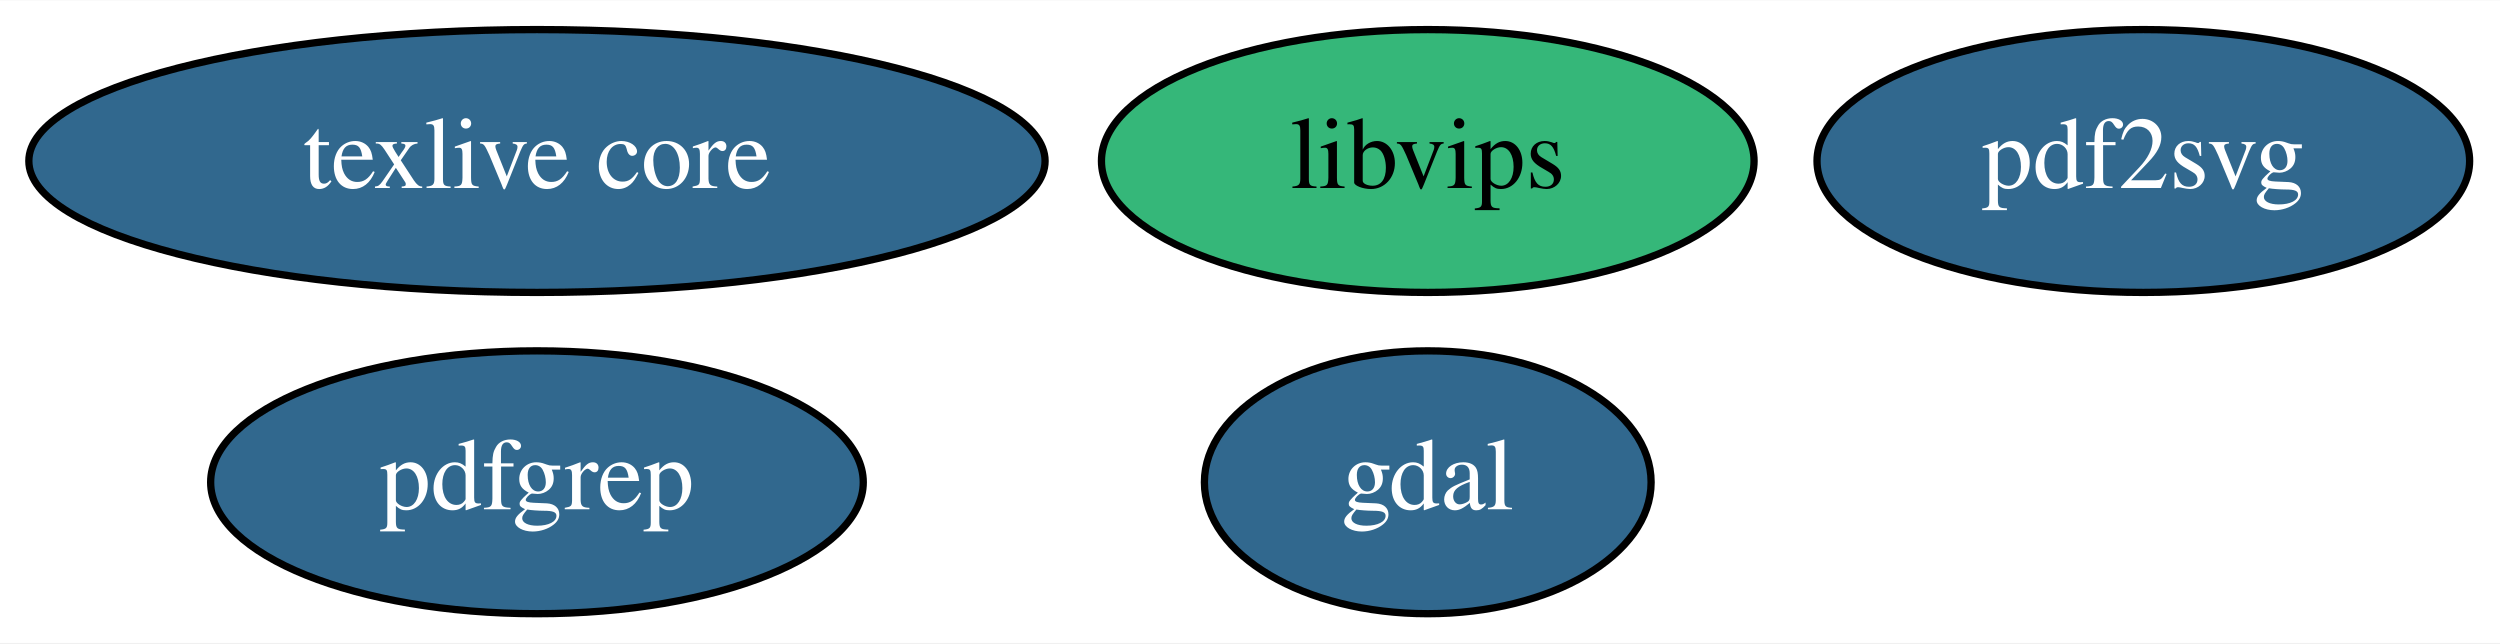
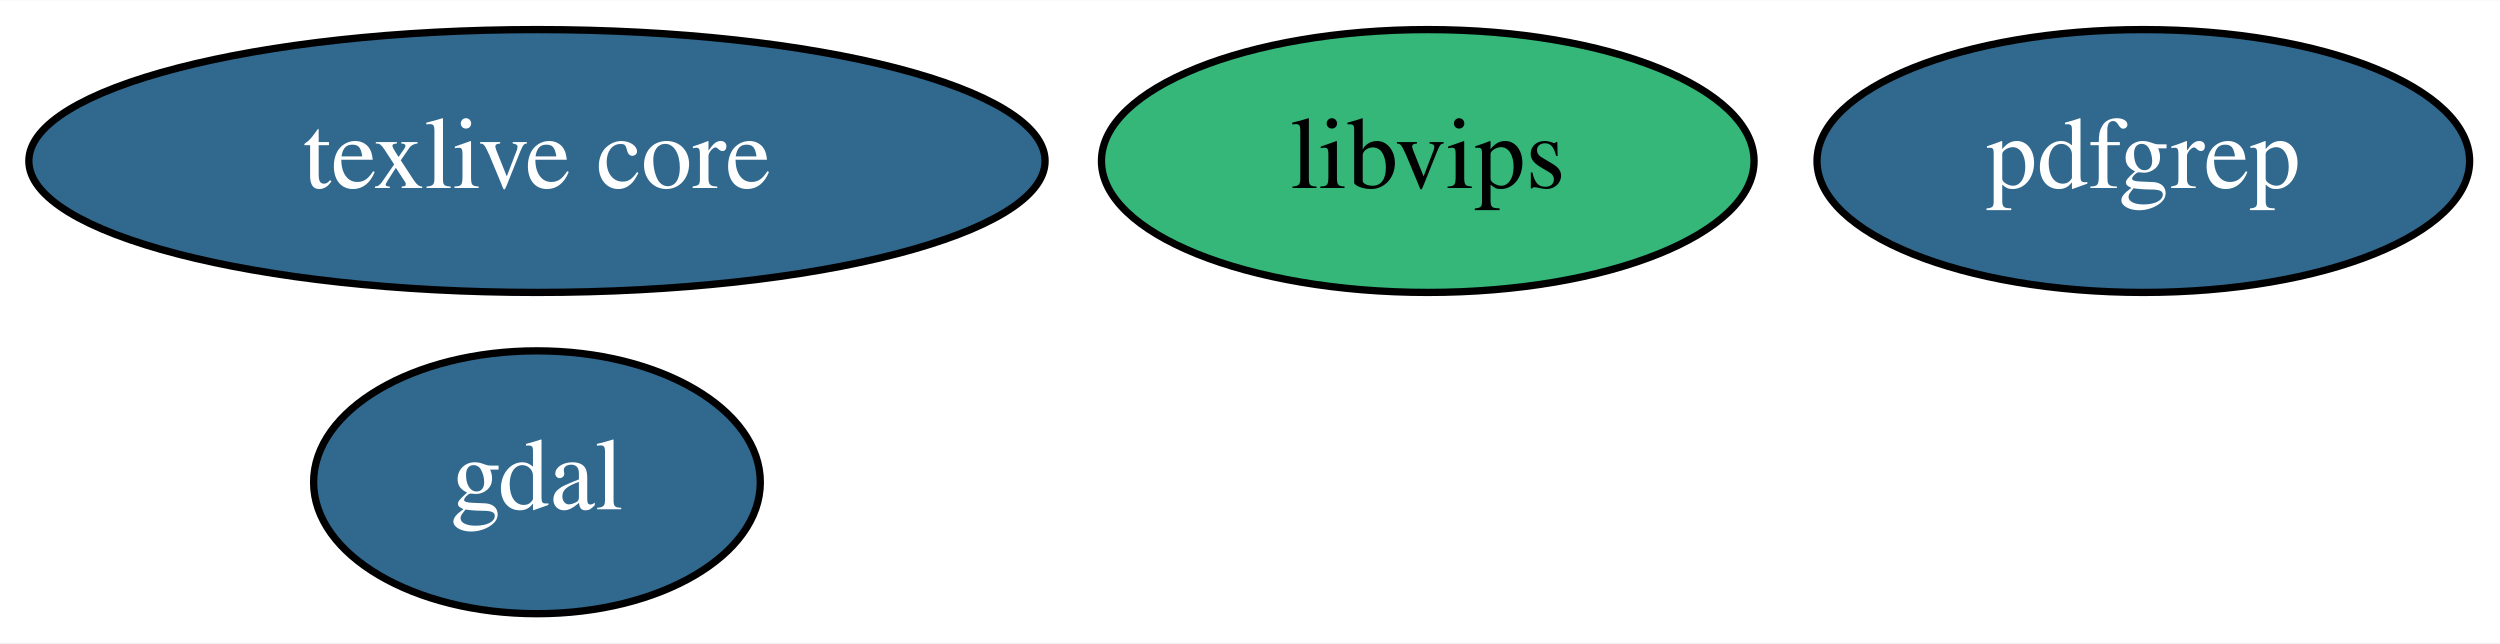
<svg xmlns="http://www.w3.org/2000/svg" xmlns:xlink="http://www.w3.org/1999/xlink" width="342pt" height="88pt" viewBox="0.00 0.00 342.39 88.00">
  <g id="graph0" class="graph" transform="scale(1 1) rotate(0) translate(4 84)">
    <polygon fill="white" stroke="transparent" points="-4,4 -4,-84 338.39,-84 338.39,4 -4,4" />
    <g id="node1" class="node">
      <g id="a_node1">
        <a xlink:href="https://github.com/conda-forge/gdal-feedstock/pull/397" xlink:title="gdal">
-           <ellipse fill="#31688e" stroke="black" cx="191.54" cy="-18" rx="30.59" ry="18" />
-           <text text-anchor="middle" x="191.54" y="-14.3" font-family="Times,serif" font-size="14.00" fill="white">gdal</text>
+           <ellipse fill="#31688e" stroke="black" cx="69.54" cy="-18" rx="30.59" ry="18" />
+           <text text-anchor="middle" x="69.54" y="-14.3" font-family="Times,serif" font-size="14.00" fill="white">gdal</text>
        </a>
      </g>
    </g>
    <g id="node2" class="node">
      <g id="a_node2">
        <a xlink:href="https://github.com/conda-forge/texlive-core-feedstock/pull/39" xlink:title="texlive core">
          <ellipse fill="#31688e" stroke="black" cx="69.54" cy="-62" rx="69.59" ry="18" />
          <text text-anchor="middle" x="69.54" y="-58.3" font-family="Times,serif" font-size="14.00" fill="white">texlive core</text>
        </a>
      </g>
    </g>
    <g id="node3" class="node">
      <g id="a_node3">
        <a xlink:href="https://github.com/conda-forge/libvips-feedstock" xlink:title="libvips">
          <ellipse fill="#35b779" stroke="black" cx="191.54" cy="-62" rx="44.69" ry="18" />
          <text text-anchor="middle" x="191.54" y="-58.3" font-family="Times,serif" font-size="14.00">libvips</text>
        </a>
      </g>
    </g>
    <g id="node4" class="node">
      <g id="a_node4">
-         <a xlink:href="https://github.com/conda-forge/pdf2svg-feedstock/pull/3" xlink:title="pdf2svg">
+         <a xlink:href="https://github.com/conda-forge/pdfgrep-feedstock/pull/3" xlink:title="pdfgrep">
          <ellipse fill="#31688e" stroke="black" cx="289.54" cy="-62" rx="44.69" ry="18" />
-           <text text-anchor="middle" x="289.54" y="-58.3" font-family="Times,serif" font-size="14.00" fill="white">pdf2svg</text>
-         </a>
-       </g>
-     </g>
-     <g id="node5" class="node">
-       <g id="a_node5">
-         <a xlink:href="https://github.com/conda-forge/pdfgrep-feedstock/pull/3" xlink:title="pdfgrep">
-           <ellipse fill="#31688e" stroke="black" cx="69.54" cy="-18" rx="44.69" ry="18" />
-           <text text-anchor="middle" x="69.54" y="-14.3" font-family="Times,serif" font-size="14.00" fill="white">pdfgrep</text>
+           <text text-anchor="middle" x="289.54" y="-58.3" font-family="Times,serif" font-size="14.00" fill="white">pdfgrep</text>
        </a>
      </g>
    </g>
  </g>
</svg>
